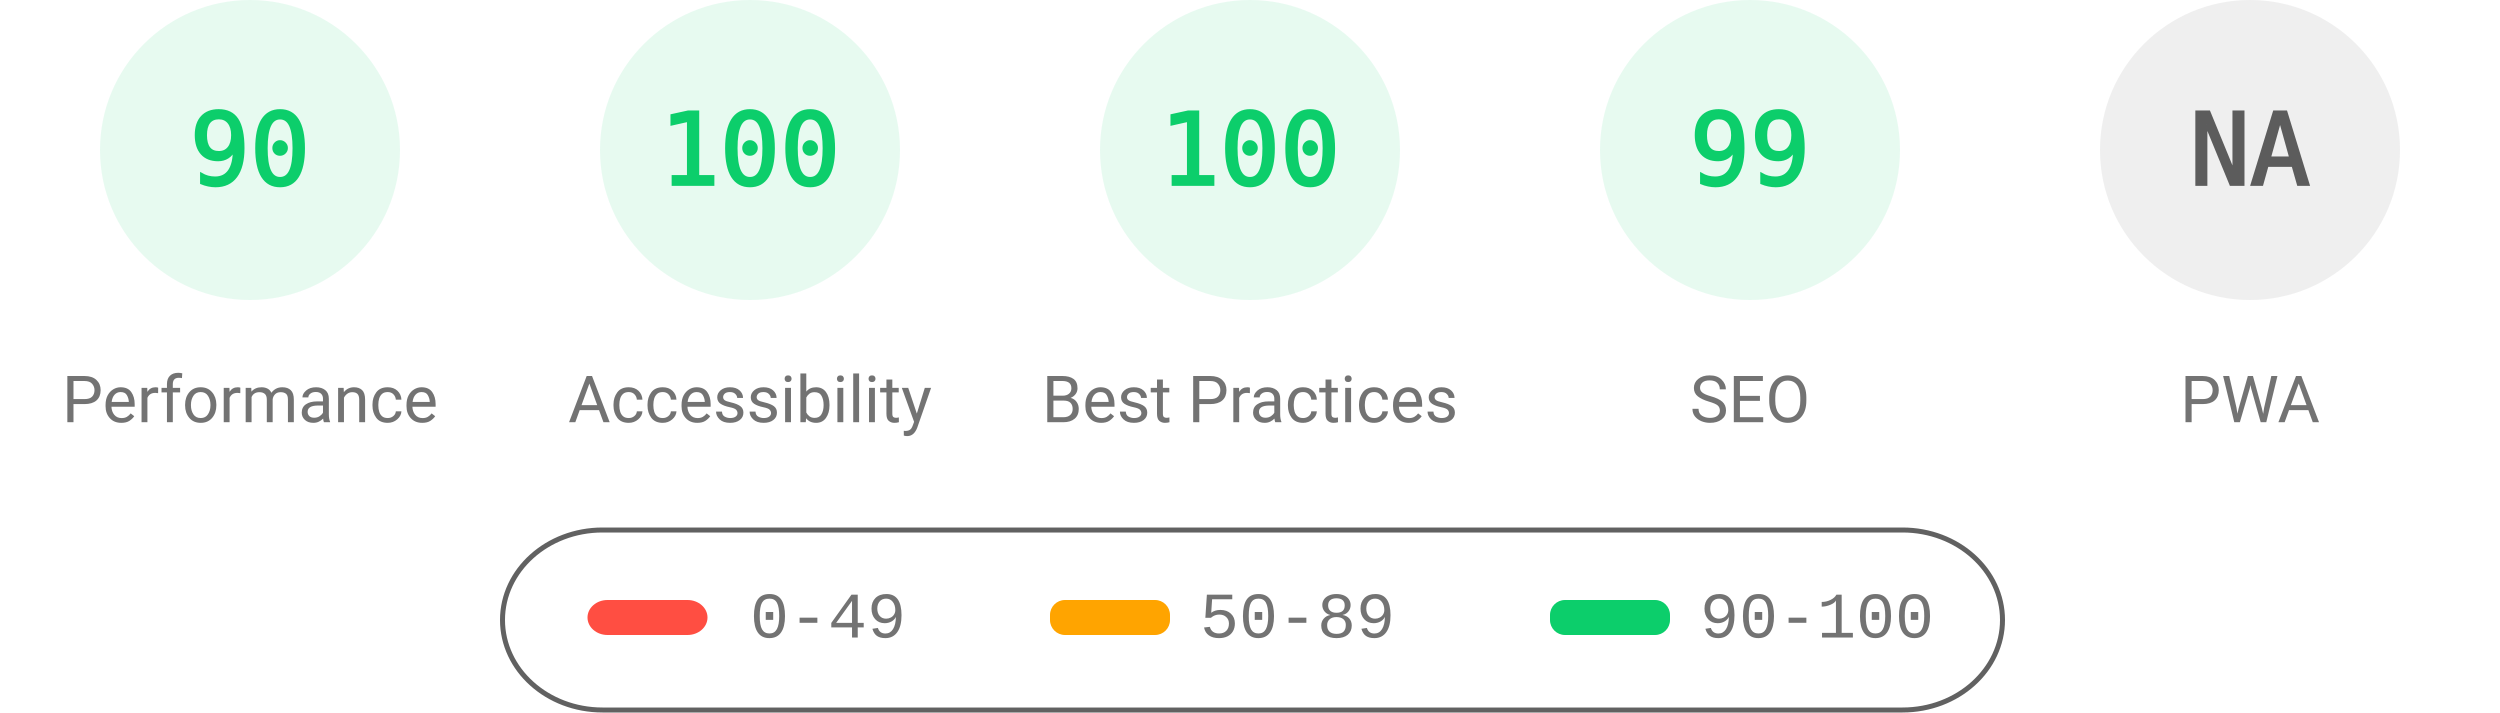
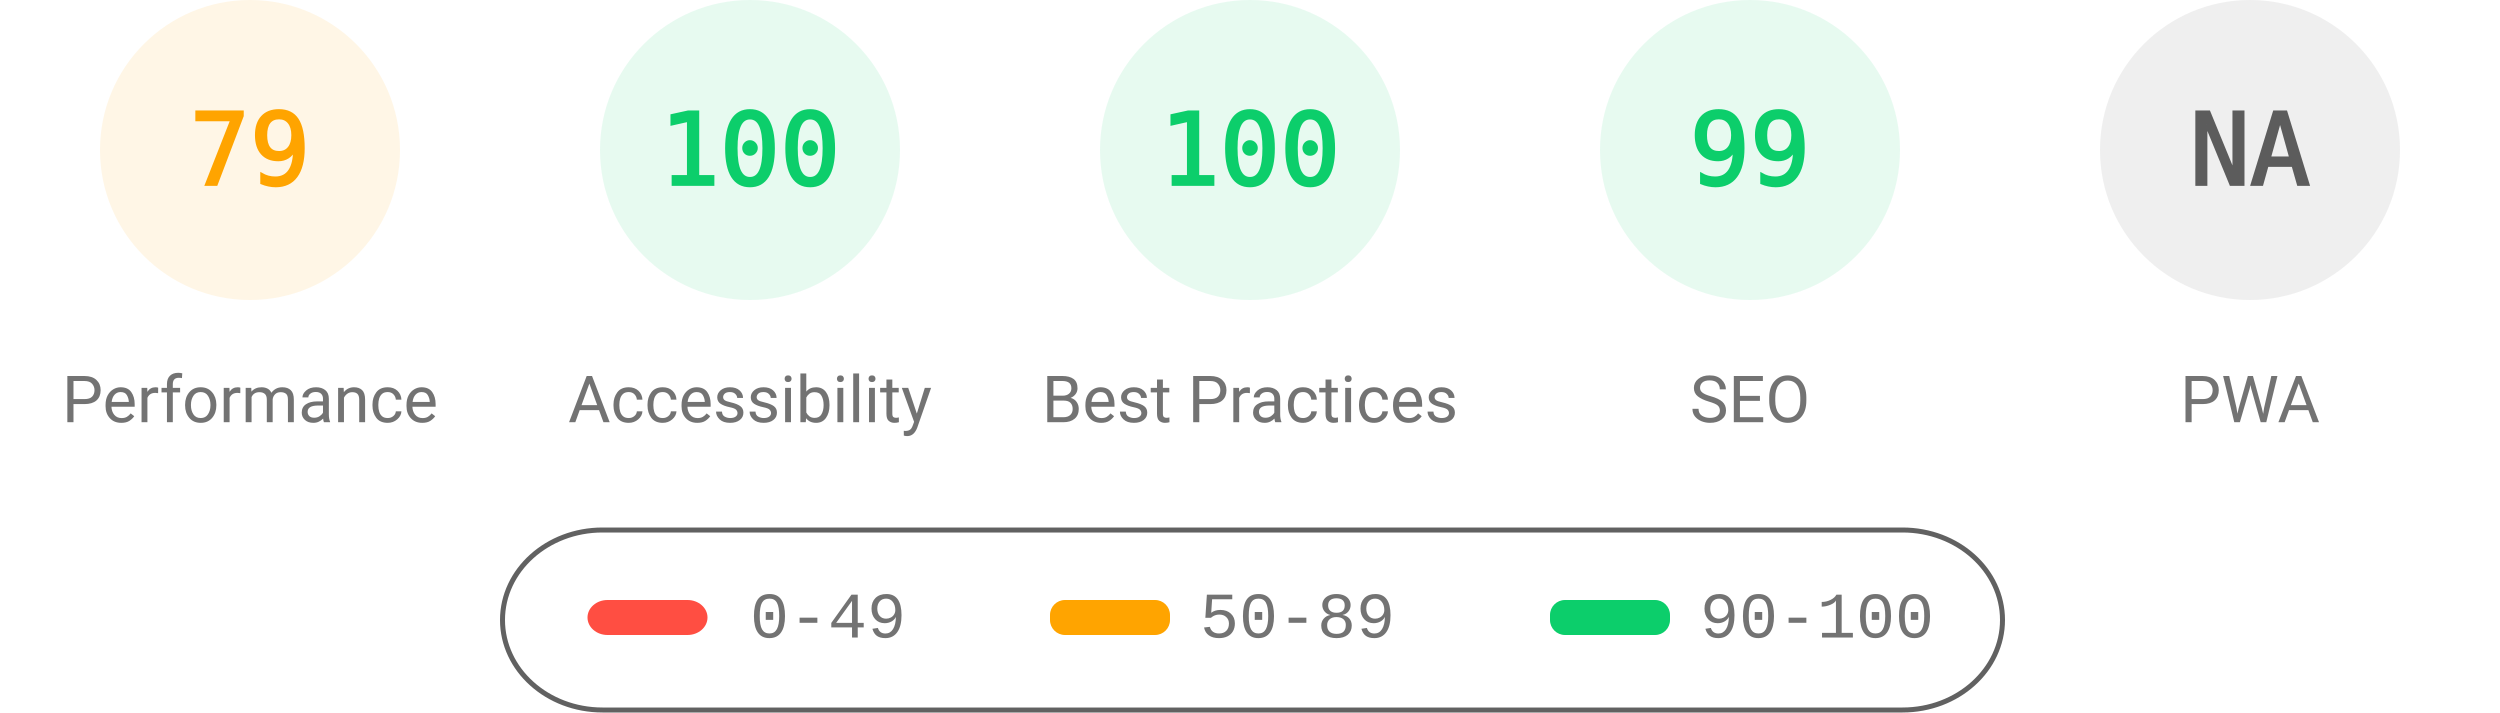
<svg xmlns="http://www.w3.org/2000/svg" fill="none" width="1000" height="285">
  <style>.gauge-base{opacity:.1}.gauge-arc{fill:none;animation-delay:250ms;stroke-linecap:round;transform:rotate(-90deg);transform-origin:100px 60px;animation:load-gauge 1s ease forwards}.guage-text{font-size:40px;font-family:monospace;text-align:center}.guage-red{color:#ff4e42;fill:#ff4e42;stroke:#ff4e42}.guage-orange{color:#ffa400;fill:#ffa400;stroke:#ffa400}.guage-green{color:#0cce6b;fill:#0cce6b;stroke:#0cce6b}.guage-undefined{color:#5c5c5c;fill:#5c5c5c;stroke:#5c5c5c}.guage-title{color:#737373;fill:#737373;stroke:none;font-size:26px;line-height:26px;font-family:Roboto,Halvetica,Arial,sans-serif}@keyframes load-gauge{from{stroke-dasharray:0 352.858}}</style>
-   <svg class="guage-div guage-perf guage-green" viewBox="0 0 200 200" width="200" height="200">
+   <svg class="guage-div guage-perf guage-orange" viewBox="0 0 200 200" width="200" height="200">
    <circle class="gauge-base" r="56" cx="100" cy="60" stroke-width="8" />
-     <circle class="gauge-arc guage-arc-1" r="56" cx="100" cy="60" stroke-width="8" style="stroke-dasharray:316.672,351.858" />
-     <text class="guage-text" x="100" y="60" alignment-baseline="central" dominant-baseline="central" text-anchor="middle">90</text>
+     <circle class="gauge-arc guage-arc-1" r="56" cx="100" cy="60" stroke-width="8" style="stroke-dasharray:277.968,351.858" />
+     <text class="guage-text" x="100" y="60" alignment-baseline="central" dominant-baseline="central" text-anchor="middle">79</text>
    <text class="guage-title" x="100" y="160" alignment-baseline="central" dominant-baseline="central" text-anchor="middle">Performance</text>
  </svg>
  <svg class="guage-div guage-acc guage-green" viewBox="0 0 200 200" width="200" height="200" x="200">
    <circle class="gauge-base" r="56" cx="100" cy="60" stroke-width="8" />
    <circle class="gauge-arc guage-arc-2" r="56" cx="100" cy="60" stroke-width="8" style="stroke-dasharray:351.858,351.858" />
    <text class="guage-text" x="100" y="60" alignment-baseline="central" dominant-baseline="central" text-anchor="middle">100</text>
    <text class="guage-title" x="100" y="160" alignment-baseline="central" dominant-baseline="central" text-anchor="middle">Accessibility</text>
  </svg>
  <svg class="guage-div guage-best guage-green" viewBox="0 0 200 200" width="200" height="200" x="400">
    <circle class="gauge-base" r="56" cx="100" cy="60" stroke-width="8" />
    <circle class="gauge-arc guage-arc-3" r="56" cx="100" cy="60" stroke-width="8" style="stroke-dasharray:351.858,351.858" />
    <text class="guage-text" x="100" y="60" alignment-baseline="central" dominant-baseline="central" text-anchor="middle">100</text>
    <text class="guage-title" x="100" y="160" alignment-baseline="central" dominant-baseline="central" text-anchor="middle">Best Practices</text>
  </svg>
  <svg class="guage-div guage-seo guage-green" viewBox="0 0 200 200" width="200" height="200" x="600">
    <circle class="gauge-base" r="56" cx="100" cy="60" stroke-width="8" />
    <circle class="gauge-arc guage-arc-4" r="56" cx="100" cy="60" stroke-width="8" style="stroke-dasharray:348.339,351.858" />
    <text class="guage-text" x="100" y="60" alignment-baseline="central" dominant-baseline="central" text-anchor="middle">99</text>
    <text class="guage-title" x="100" y="160" alignment-baseline="central" dominant-baseline="central" text-anchor="middle">SEO</text>
  </svg>
  <svg class="guage-div guage-pwa guage-undefined" viewBox="0 0 200 200" width="200" height="200" x="800">
    <circle class="gauge-base" r="56" cx="100" cy="60" stroke-width="8" />
    <circle class="gauge-arc guage-arc-4" r="56" cx="100" cy="60" stroke-width="8" style="stroke-dasharray:351.858,351.858" />
    <text class="guage-text" x="100" y="60" alignment-baseline="central" dominant-baseline="central" text-anchor="middle">NA</text>
    <text class="guage-title" x="100" y="160" alignment-baseline="central" dominant-baseline="central" text-anchor="middle">PWA</text>
  </svg>
  <svg width="604" height="76" x="200" y="210">
    <path fill="none" id="canvas_background" d="M-1-1h604v80H-1z" />
    <rect fill-opacity="0" stroke="#616161" stroke-width="2" rx="40" id="svg_2" height="72" width="600" y="2" x="1" fill="#000" />
    <rect stroke="#000" rx="8" id="svg_3" height="14" width="48" y="30" x="35" stroke-opacity="null" stroke-width="0" fill="#ff4e42" />
    <rect stroke="#000" rx="6" id="svg_4" height="14" width="48" y="30" x="220" stroke-opacity="null" stroke-width="0" fill="#ffa400" />
    <rect stroke="#000" rx="6" id="svg_5" height="14" width="48" y="30" x="420" stroke-opacity="null" stroke-width="0" fill="#0cce6b" />
    <text xml:space="preserve" text-anchor="start" font-family="'Courier New', Courier, monospace" font-size="26" id="svg_6" y="45" x="100" stroke-opacity="null" stroke-width="0" stroke="#000" fill="#737373">0-49</text>
    <text xml:space="preserve" text-anchor="start" font-family="'Courier New', Courier, monospace" font-size="26" id="svg_7" y="45" x="280" stroke-opacity="null" stroke-width="0" stroke="#000" fill="#737373">50-89</text>
    <text xml:space="preserve" text-anchor="start" font-family="'Courier New', Courier, monospace" font-size="26" id="svg_8" y="45" x="480" stroke-opacity="null" stroke-width="0" stroke="#000" fill="#737373">90-100</text>
  </svg>
</svg>
